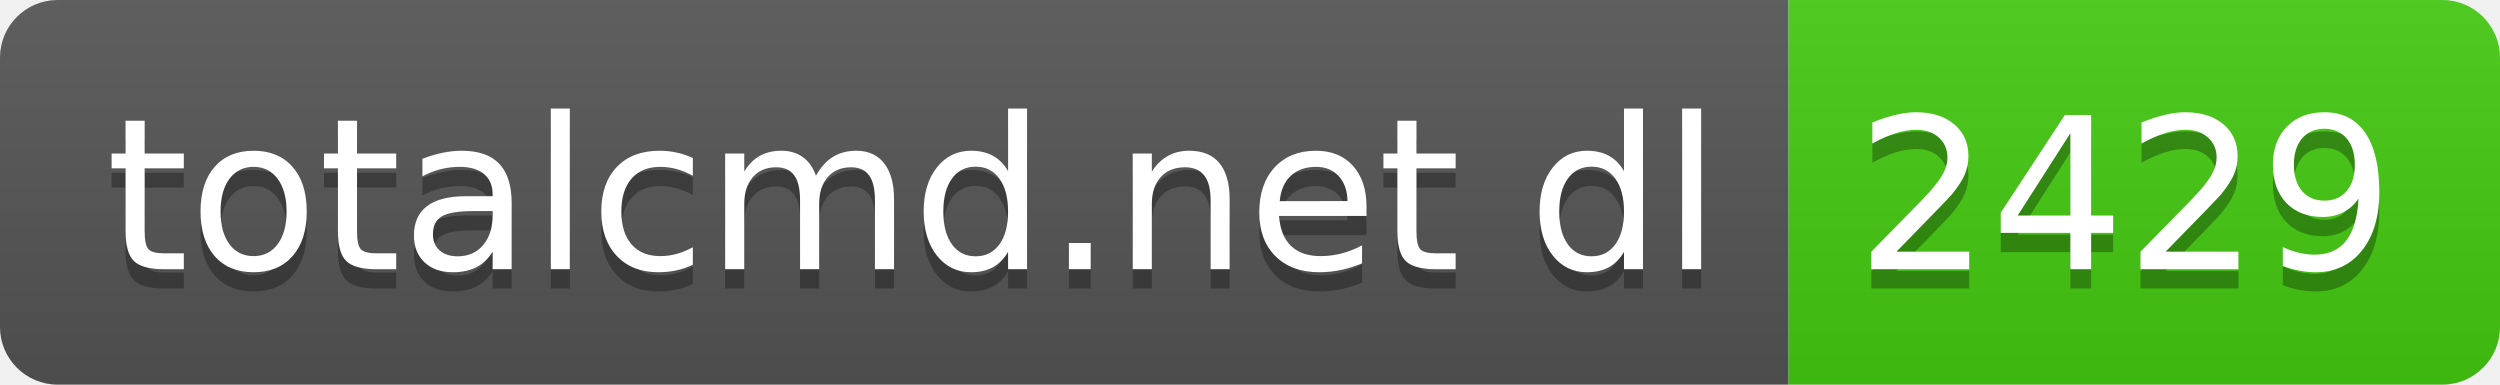
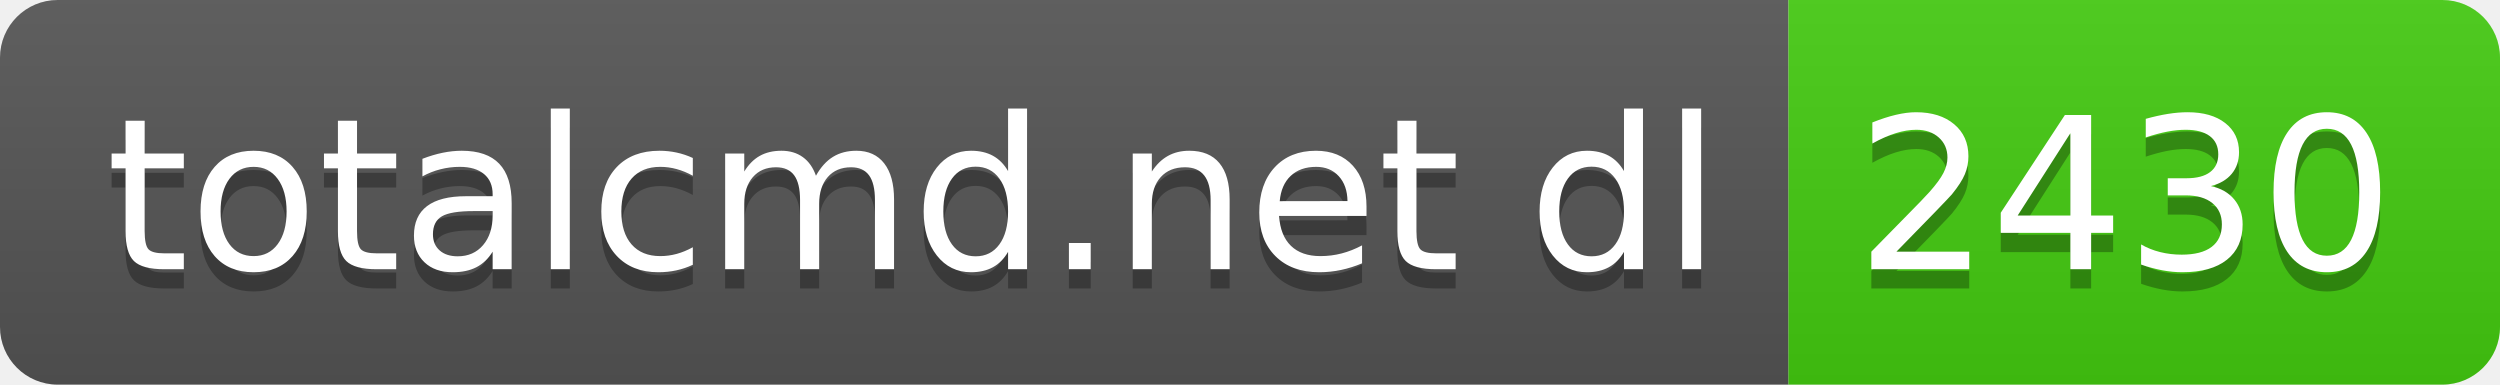
- <svg xmlns="http://www.w3.org/2000/svg" width="130" height="20" role="img" aria-label="totalcmd.net dl: 2429">
+ <svg xmlns="http://www.w3.org/2000/svg" width="130" height="20" role="img" aria-label="totalcmd.net dl: 2430">
  <linearGradient id="s" x2="0" y2="100%">
    <stop offset="0" stop-color="#bbb" stop-opacity=".1" />
    <stop offset="1" stop-opacity=".1" />
  </linearGradient>
  <clipPath id="r">
    <rect width="130" height="20" rx="3" fill="#fff" />
  </clipPath>
  <g clip-path="url(#r)">
    <rect width="93" height="20" fill="#555" />
    <rect x="93" width="37" height="20" fill="#4c1" />
    <rect width="130" height="20" fill="url(#s)" />
  </g>
  <g fill="#fff" text-anchor="middle" font-family="Verdana,Geneva,DejaVu Sans,sans-serif" text-rendering="geometricPrecision" font-size="110">
    <text aria-hidden="true" x="475" y="150" fill="#010101" fill-opacity=".3" transform="scale(.1)" textLength="830">totalcmd.net dl</text>
    <text x="475" y="140" transform="scale(.1)" fill="#fff" textLength="830">totalcmd.net dl</text>
-     <text aria-hidden="true" x="1105" y="150" fill="#010101" fill-opacity=".3" transform="scale(.1)" textLength="270">2429</text>
-     <text x="1105" y="140" transform="scale(.1)" fill="#fff" textLength="270">2429</text>
+     <text aria-hidden="true" x="1105" y="150" fill="#010101" fill-opacity=".3" transform="scale(.1)" textLength="270">2430</text>
+     <text x="1105" y="140" transform="scale(.1)" fill="#fff" textLength="270">2430</text>
  </g>
</svg>
